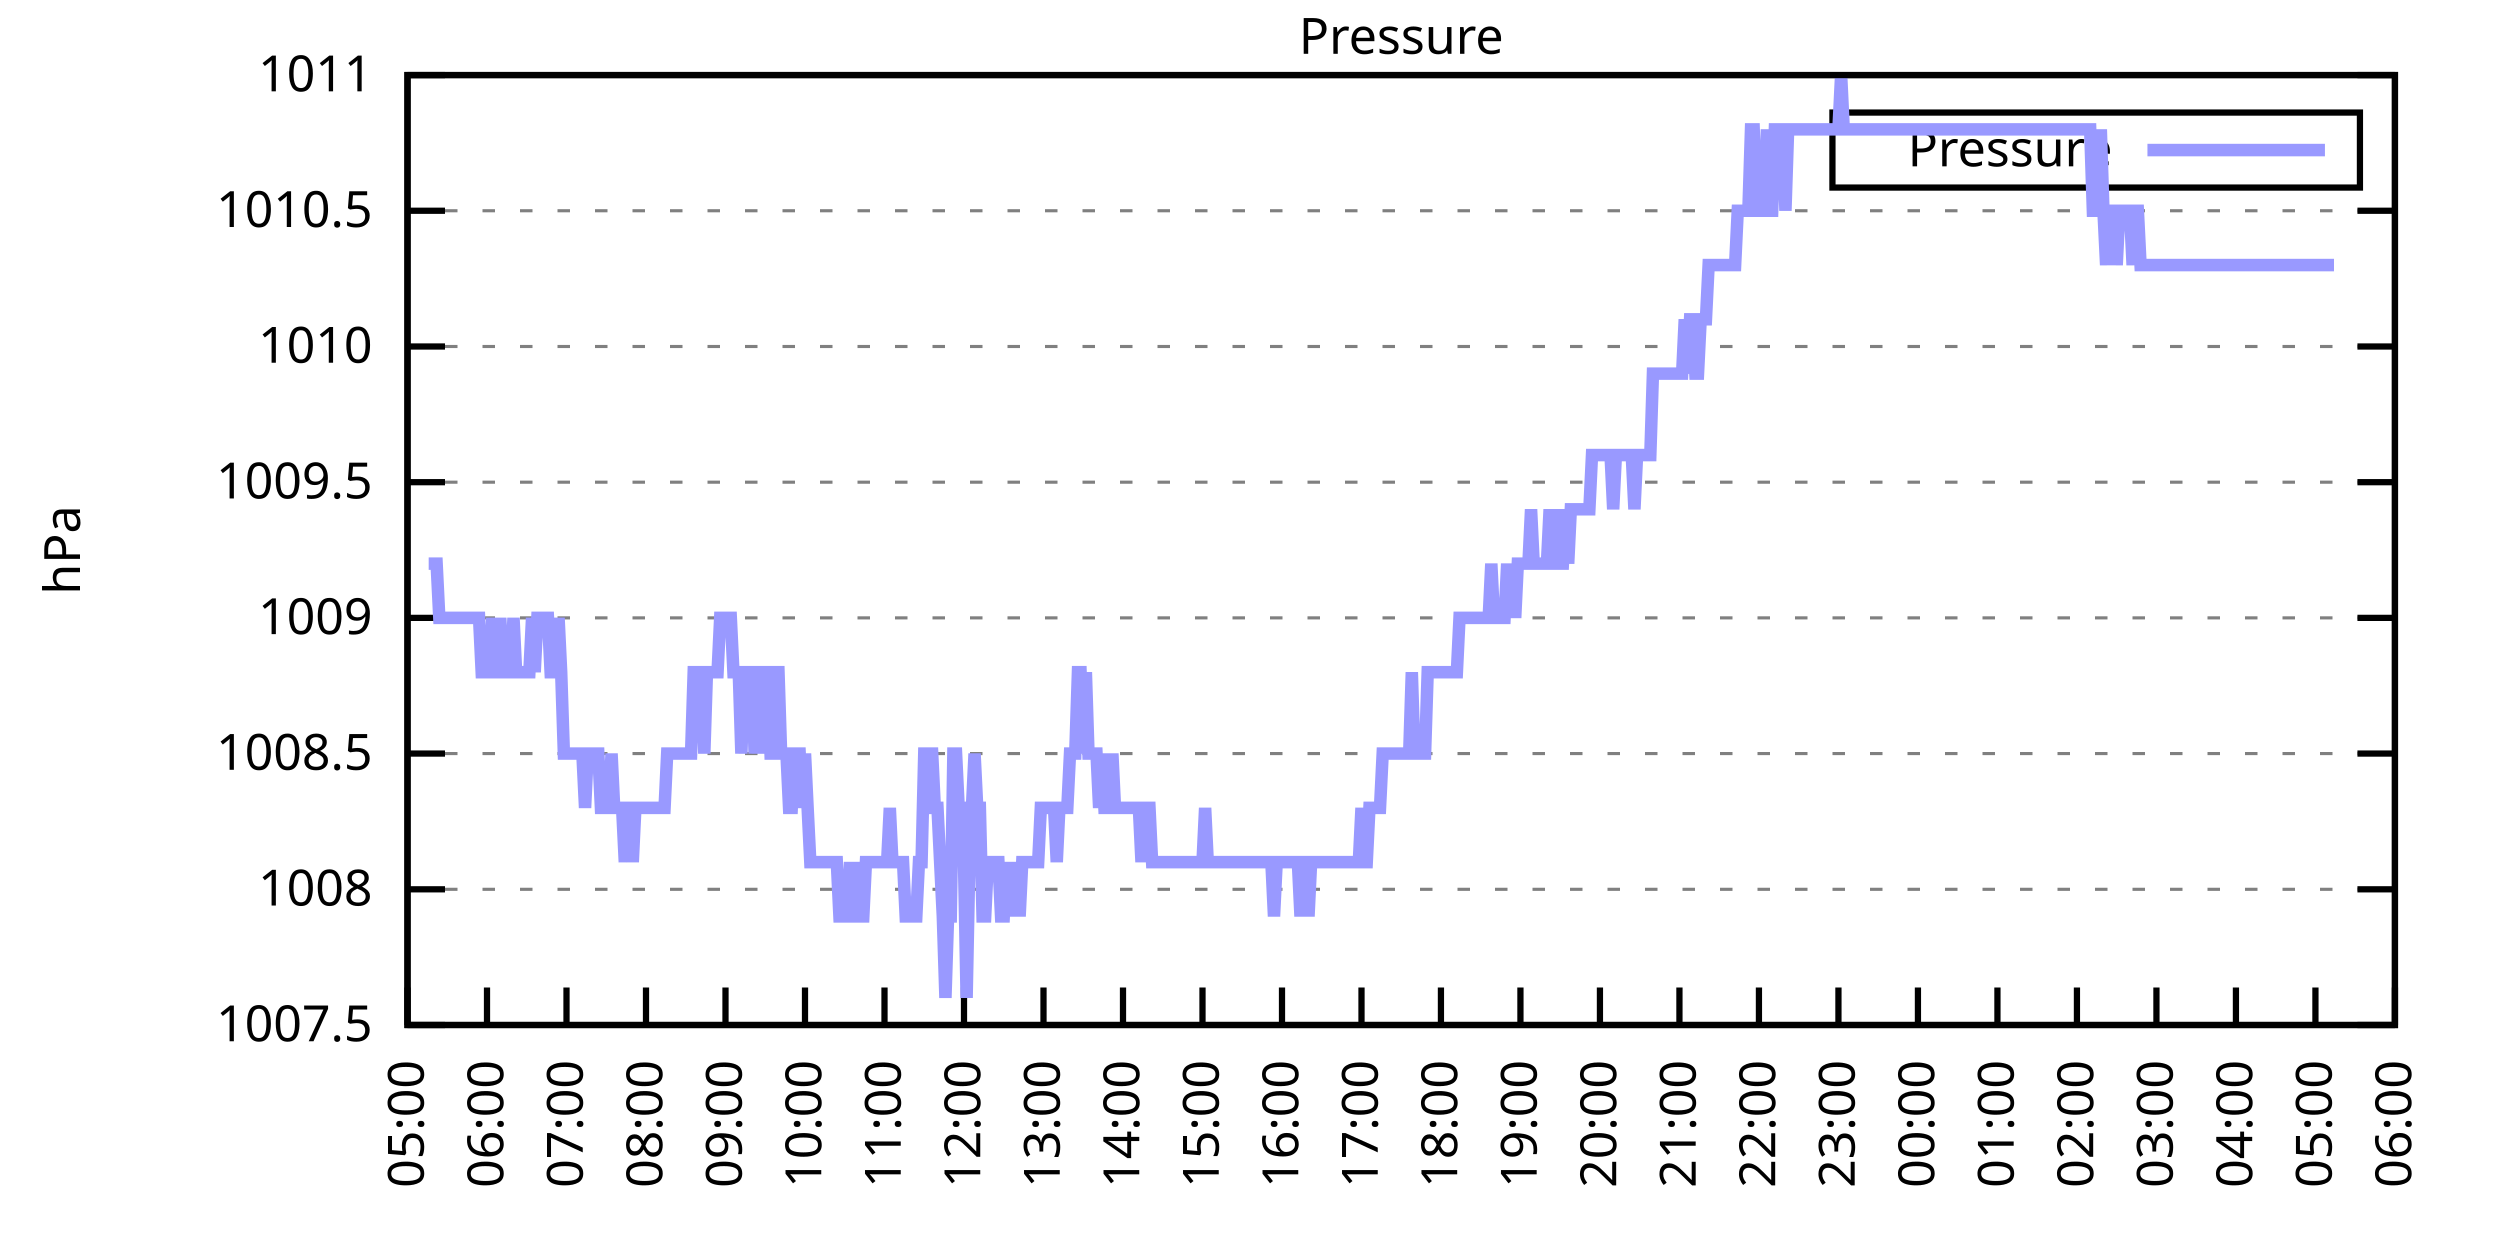
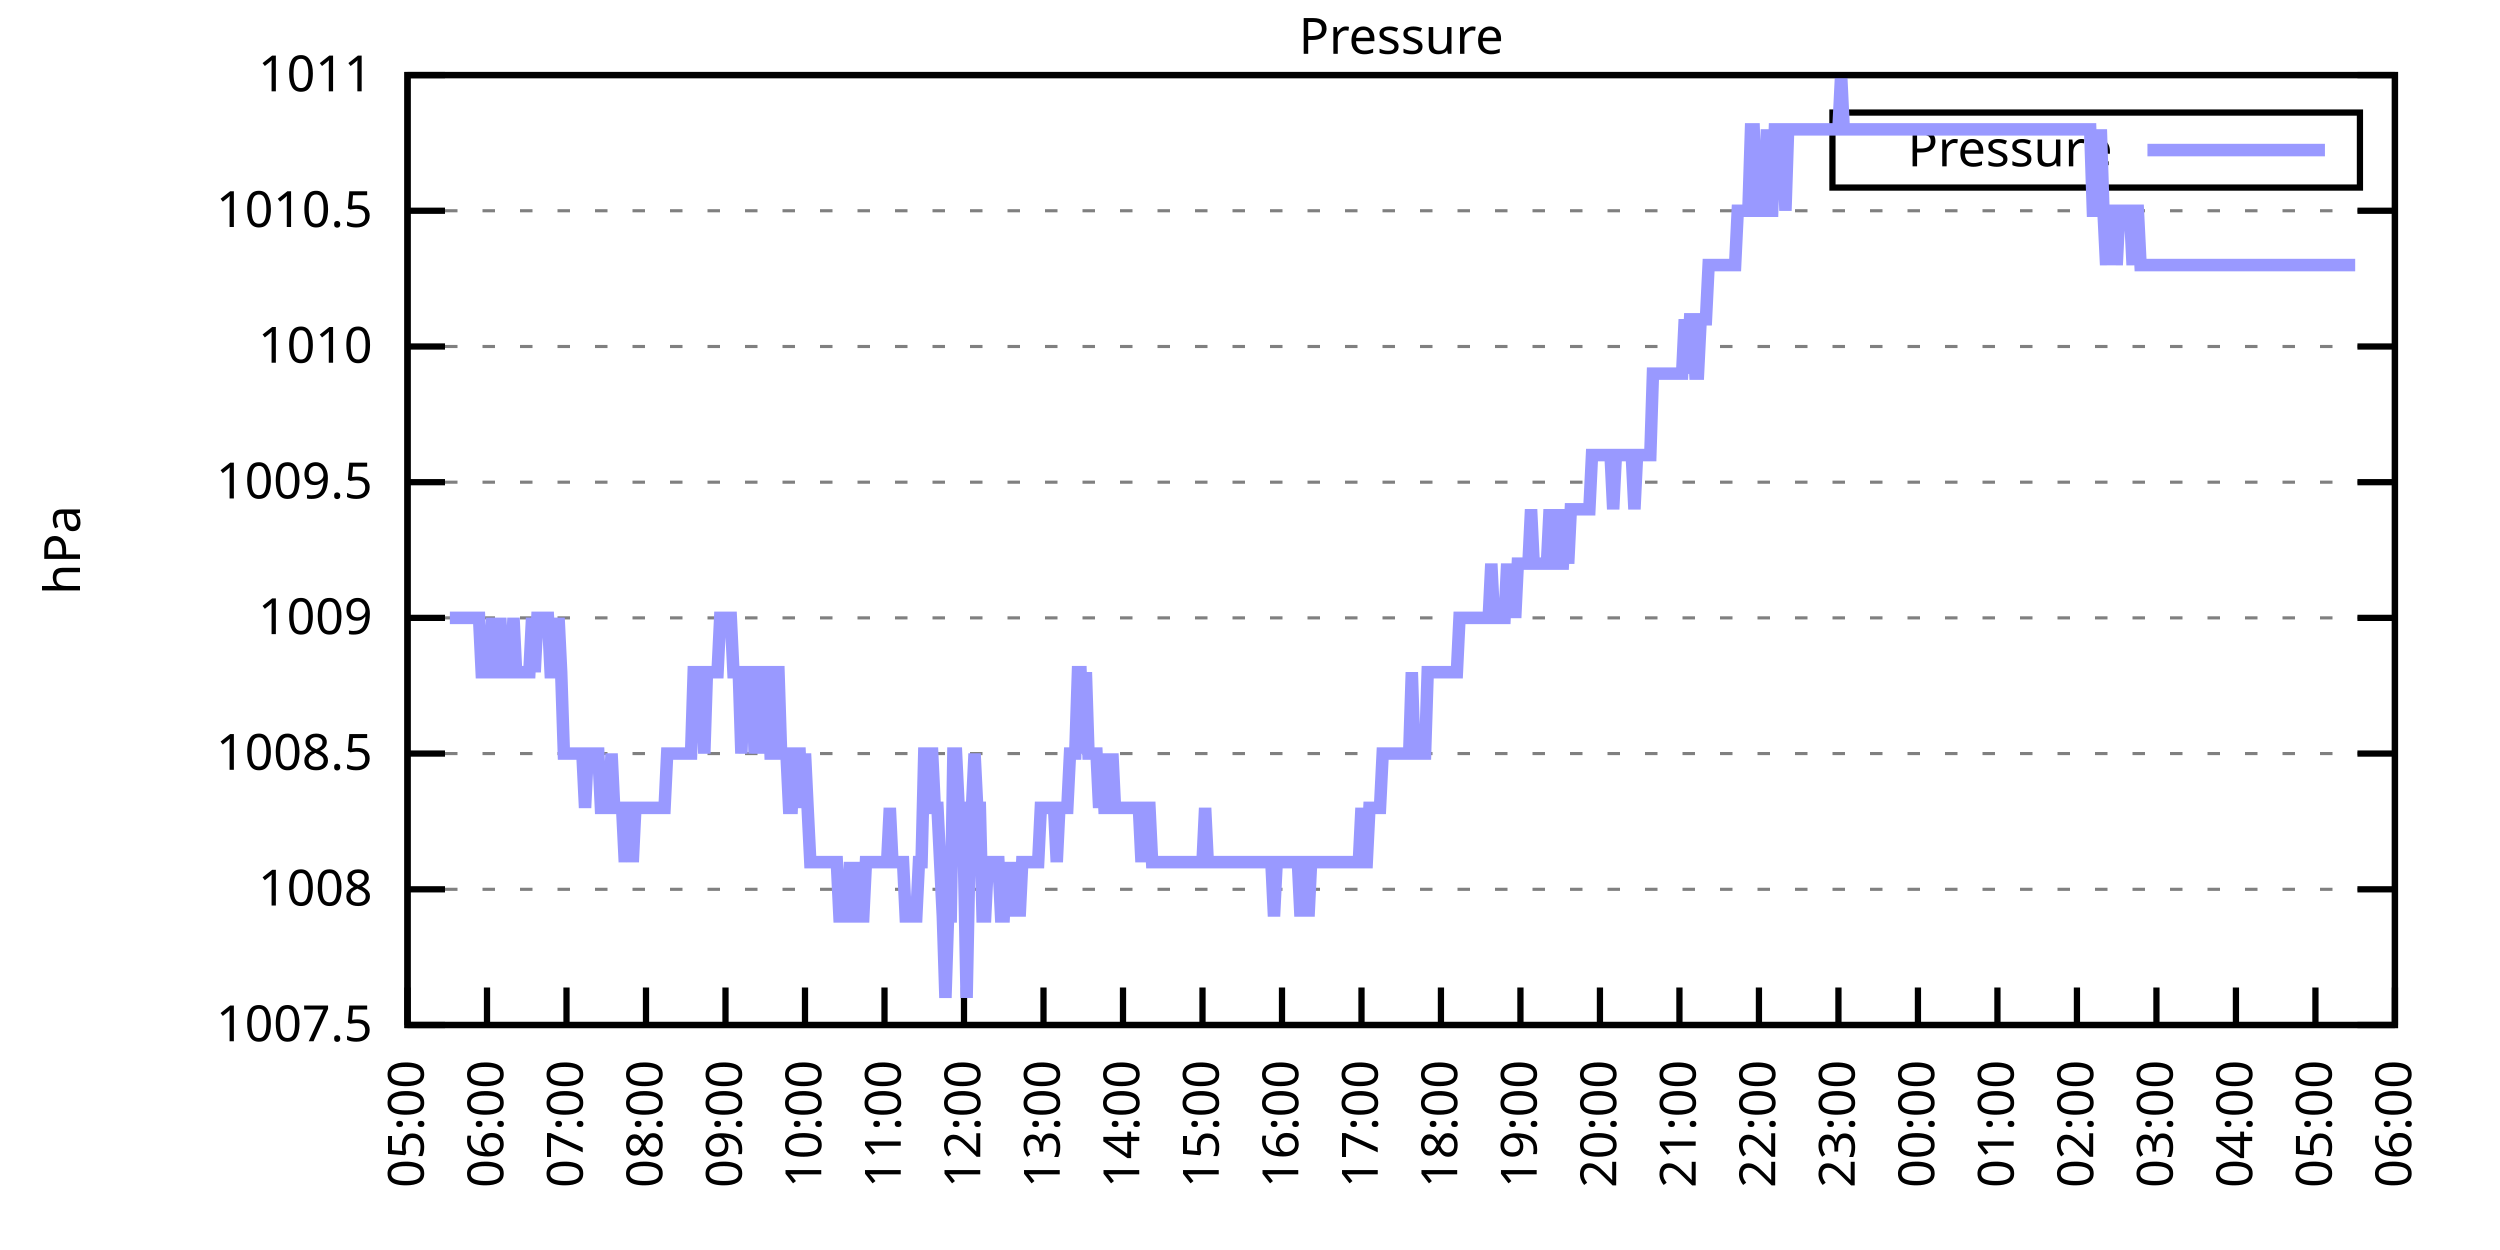
<svg xmlns="http://www.w3.org/2000/svg" xmlns:xlink="http://www.w3.org/1999/xlink" width="400" height="200" viewBox="0 0 400 200">
  <g id="gnuplot_canvas">
    <rect x="0" y="0" width="400" height="200" fill="none" />
    <defs>
      <circle id="gpDot" r="0.5" stroke-width="0.5" stroke="currentColor" />
      <path id="gpPt0" stroke-width="0.333" stroke="currentColor" d="M-1,0 h2 M0,-1 v2" />
      <path id="gpPt1" stroke-width="0.333" stroke="currentColor" d="M-1,-1 L1,1 M1,-1 L-1,1" />
      <path id="gpPt2" stroke-width="0.333" stroke="currentColor" d="M-1,0 L1,0 M0,-1 L0,1 M-1,-1 L1,1 M-1,1 L1,-1" />
      <rect id="gpPt3" stroke-width="0.333" stroke="currentColor" x="-1" y="-1" width="2" height="2" />
      <rect id="gpPt4" stroke-width="0.333" stroke="currentColor" fill="currentColor" x="-1" y="-1" width="2" height="2" />
      <circle id="gpPt5" stroke-width="0.333" stroke="currentColor" cx="0" cy="0" r="1" />
      <use xlink:href="#gpPt5" id="gpPt6" fill="currentColor" stroke="none" />
      <path id="gpPt7" stroke-width="0.333" stroke="currentColor" d="M0,-1.33 L-1.33,0.67 L1.33,0.67 z" />
      <use xlink:href="#gpPt7" id="gpPt8" fill="currentColor" stroke="none" />
      <use xlink:href="#gpPt7" id="gpPt9" stroke="currentColor" transform="rotate(180)" />
      <use xlink:href="#gpPt9" id="gpPt10" fill="currentColor" stroke="none" />
      <use xlink:href="#gpPt3" id="gpPt11" stroke="currentColor" transform="rotate(45)" />
      <use xlink:href="#gpPt11" id="gpPt12" fill="currentColor" stroke="none" />
      <path id="gpPt13" stroke-width="0.333" stroke="currentColor" d="M0,1.330 L1.265,0.411 L0.782,-1.067 L-0.782,-1.076 L-1.265,0.411 z" />
      <use xlink:href="#gpPt13" id="gpPt14" fill="currentColor" stroke="none" />
      <filter id="textbox" filterUnits="objectBoundingBox" x="0" y="0" height="1" width="1">
        <feFlood flood-color="white" flood-opacity="1" result="bgnd" />
        <feComposite in="SourceGraphic" in2="bgnd" operator="atop" />
      </filter>
      <filter id="greybox" filterUnits="objectBoundingBox" x="0" y="0" height="1" width="1">
        <feFlood flood-color="lightgrey" flood-opacity="1" result="grey" />
        <feComposite in="SourceGraphic" in2="grey" operator="atop" />
      </filter>
    </defs>
    <g fill="none" color="white" stroke="currentColor" stroke-width="1.00" stroke-linecap="butt" stroke-linejoin="miter">
</g>
    <g fill="none" color="black" stroke="currentColor" stroke-width="1.00" stroke-linecap="butt" stroke-linejoin="miter">
      <g stroke="none" shape-rendering="crispEdges">
        <polygon fill="rgb(255, 255, 255)" points="65.20,164.00 383.18,164.00 383.18,12.02 65.20,12.02 " />
      </g>
    </g>
    <g fill="none" color="black" stroke="currentColor" stroke-width="1.00" stroke-linecap="butt" stroke-linejoin="miter">
</g>
    <g fill="none" color="black" stroke="black" stroke-width="0.50" stroke-linecap="butt" stroke-linejoin="miter">
</g>
    <g fill="none" color="gray" stroke="currentColor" stroke-width="0.50" stroke-linecap="butt" stroke-linejoin="miter">
      <path stroke="gray" stroke-dasharray="2,4" class="gridline" d="M65.20,164.00 L383.19,164.00  " />
    </g>
    <g fill="none" color="gray" stroke="gray" stroke-width="1.00" stroke-linecap="butt" stroke-linejoin="miter">
</g>
    <g fill="none" color="black" stroke="currentColor" stroke-width="1.00" stroke-linecap="butt" stroke-linejoin="miter">
      <path stroke="black" d="M65.20,164.00 L71.20,164.00 M383.19,164.00 L377.19,164.00  " />
      <g transform="translate(59.60,166.60)" stroke="none" fill="black" font-family="Sans" font-size="8.00" text-anchor="end">
        <text>
          <tspan font-family="Sans"> 1007.5</tspan>
        </text>
      </g>
    </g>
    <g fill="none" color="black" stroke="currentColor" stroke-width="1.00" stroke-linecap="butt" stroke-linejoin="miter">
</g>
    <g fill="none" color="black" stroke="black" stroke-width="0.50" stroke-linecap="butt" stroke-linejoin="miter">
</g>
    <g fill="none" color="gray" stroke="currentColor" stroke-width="0.50" stroke-linecap="butt" stroke-linejoin="miter">
      <path stroke="gray" stroke-dasharray="2,4" class="gridline" d="M65.20,142.29 L383.19,142.29  " />
    </g>
    <g fill="none" color="gray" stroke="gray" stroke-width="1.00" stroke-linecap="butt" stroke-linejoin="miter">
</g>
    <g fill="none" color="black" stroke="currentColor" stroke-width="1.00" stroke-linecap="butt" stroke-linejoin="miter">
      <path stroke="black" d="M65.20,142.29 L71.20,142.29 M383.19,142.29 L377.19,142.29  " />
      <g transform="translate(59.60,144.89)" stroke="none" fill="black" font-family="Sans" font-size="8.00" text-anchor="end">
        <text>
          <tspan font-family="Sans"> 1008</tspan>
        </text>
      </g>
    </g>
    <g fill="none" color="black" stroke="currentColor" stroke-width="1.00" stroke-linecap="butt" stroke-linejoin="miter">
</g>
    <g fill="none" color="black" stroke="black" stroke-width="0.50" stroke-linecap="butt" stroke-linejoin="miter">
</g>
    <g fill="none" color="gray" stroke="currentColor" stroke-width="0.50" stroke-linecap="butt" stroke-linejoin="miter">
      <path stroke="gray" stroke-dasharray="2,4" class="gridline" d="M65.20,120.57 L383.19,120.57  " />
    </g>
    <g fill="none" color="gray" stroke="gray" stroke-width="1.00" stroke-linecap="butt" stroke-linejoin="miter">
</g>
    <g fill="none" color="black" stroke="currentColor" stroke-width="1.00" stroke-linecap="butt" stroke-linejoin="miter">
      <path stroke="black" d="M65.20,120.57 L71.20,120.57 M383.19,120.57 L377.19,120.57  " />
      <g transform="translate(59.60,123.17)" stroke="none" fill="black" font-family="Sans" font-size="8.00" text-anchor="end">
        <text>
          <tspan font-family="Sans"> 1008.5</tspan>
        </text>
      </g>
    </g>
    <g fill="none" color="black" stroke="currentColor" stroke-width="1.00" stroke-linecap="butt" stroke-linejoin="miter">
</g>
    <g fill="none" color="black" stroke="black" stroke-width="0.50" stroke-linecap="butt" stroke-linejoin="miter">
</g>
    <g fill="none" color="gray" stroke="currentColor" stroke-width="0.50" stroke-linecap="butt" stroke-linejoin="miter">
      <path stroke="gray" stroke-dasharray="2,4" class="gridline" d="M65.20,98.86 L383.19,98.86  " />
    </g>
    <g fill="none" color="gray" stroke="gray" stroke-width="1.00" stroke-linecap="butt" stroke-linejoin="miter">
</g>
    <g fill="none" color="black" stroke="currentColor" stroke-width="1.00" stroke-linecap="butt" stroke-linejoin="miter">
      <path stroke="black" d="M65.20,98.86 L71.20,98.86 M383.19,98.86 L377.19,98.86  " />
      <g transform="translate(59.60,101.46)" stroke="none" fill="black" font-family="Sans" font-size="8.00" text-anchor="end">
        <text>
          <tspan font-family="Sans"> 1009</tspan>
        </text>
      </g>
    </g>
    <g fill="none" color="black" stroke="currentColor" stroke-width="1.00" stroke-linecap="butt" stroke-linejoin="miter">
</g>
    <g fill="none" color="black" stroke="black" stroke-width="0.50" stroke-linecap="butt" stroke-linejoin="miter">
</g>
    <g fill="none" color="gray" stroke="currentColor" stroke-width="0.50" stroke-linecap="butt" stroke-linejoin="miter">
      <path stroke="gray" stroke-dasharray="2,4" class="gridline" d="M65.20,77.15 L383.19,77.15  " />
    </g>
    <g fill="none" color="gray" stroke="gray" stroke-width="1.00" stroke-linecap="butt" stroke-linejoin="miter">
</g>
    <g fill="none" color="black" stroke="currentColor" stroke-width="1.00" stroke-linecap="butt" stroke-linejoin="miter">
      <path stroke="black" d="M65.20,77.15 L71.20,77.15 M383.19,77.15 L377.19,77.15  " />
      <g transform="translate(59.60,79.75)" stroke="none" fill="black" font-family="Sans" font-size="8.00" text-anchor="end">
        <text>
          <tspan font-family="Sans"> 1009.5</tspan>
        </text>
      </g>
    </g>
    <g fill="none" color="black" stroke="currentColor" stroke-width="1.00" stroke-linecap="butt" stroke-linejoin="miter">
</g>
    <g fill="none" color="black" stroke="black" stroke-width="0.50" stroke-linecap="butt" stroke-linejoin="miter">
</g>
    <g fill="none" color="gray" stroke="currentColor" stroke-width="0.50" stroke-linecap="butt" stroke-linejoin="miter">
      <path stroke="gray" stroke-dasharray="2,4" class="gridline" d="M65.20,55.44 L383.19,55.44  " />
    </g>
    <g fill="none" color="gray" stroke="gray" stroke-width="1.00" stroke-linecap="butt" stroke-linejoin="miter">
</g>
    <g fill="none" color="black" stroke="currentColor" stroke-width="1.00" stroke-linecap="butt" stroke-linejoin="miter">
      <path stroke="black" d="M65.20,55.44 L71.20,55.44 M383.19,55.44 L377.19,55.44  " />
      <g transform="translate(59.60,58.04)" stroke="none" fill="black" font-family="Sans" font-size="8.00" text-anchor="end">
        <text>
          <tspan font-family="Sans"> 1010</tspan>
        </text>
      </g>
    </g>
    <g fill="none" color="black" stroke="currentColor" stroke-width="1.00" stroke-linecap="butt" stroke-linejoin="miter">
</g>
    <g fill="none" color="black" stroke="black" stroke-width="0.50" stroke-linecap="butt" stroke-linejoin="miter">
</g>
    <g fill="none" color="gray" stroke="currentColor" stroke-width="0.50" stroke-linecap="butt" stroke-linejoin="miter">
      <path stroke="gray" stroke-dasharray="2,4" class="gridline" d="M65.20,33.72 L383.19,33.72  " />
    </g>
    <g fill="none" color="gray" stroke="gray" stroke-width="1.00" stroke-linecap="butt" stroke-linejoin="miter">
</g>
    <g fill="none" color="black" stroke="currentColor" stroke-width="1.00" stroke-linecap="butt" stroke-linejoin="miter">
      <path stroke="black" d="M65.20,33.72 L71.20,33.72 M383.19,33.72 L377.19,33.72  " />
      <g transform="translate(59.60,36.32)" stroke="none" fill="black" font-family="Sans" font-size="8.00" text-anchor="end">
        <text>
          <tspan font-family="Sans"> 1010.5</tspan>
        </text>
      </g>
    </g>
    <g fill="none" color="black" stroke="currentColor" stroke-width="1.00" stroke-linecap="butt" stroke-linejoin="miter">
</g>
    <g fill="none" color="black" stroke="black" stroke-width="0.50" stroke-linecap="butt" stroke-linejoin="miter">
</g>
    <g fill="none" color="gray" stroke="currentColor" stroke-width="0.50" stroke-linecap="butt" stroke-linejoin="miter">
      <path stroke="gray" stroke-dasharray="2,4" class="gridline" d="M65.20,12.01 L383.19,12.01  " />
    </g>
    <g fill="none" color="gray" stroke="gray" stroke-width="1.00" stroke-linecap="butt" stroke-linejoin="miter">
</g>
    <g fill="none" color="black" stroke="currentColor" stroke-width="1.00" stroke-linecap="butt" stroke-linejoin="miter">
      <path stroke="black" d="M65.20,12.01 L71.20,12.01 M383.19,12.01 L377.19,12.01  " />
      <g transform="translate(59.60,14.61)" stroke="none" fill="black" font-family="Sans" font-size="8.00" text-anchor="end">
        <text>
          <tspan font-family="Sans"> 1011</tspan>
        </text>
      </g>
    </g>
    <g fill="none" color="black" stroke="currentColor" stroke-width="1.00" stroke-linecap="butt" stroke-linejoin="miter">
      <path stroke="black" d="M65.20,164.00 L65.20,158.00  " />
      <g transform="translate(67.80,169.60) rotate(270.00)" stroke="none" fill="black" font-family="Sans" font-size="8.00" text-anchor="end">
        <text>
          <tspan font-family="Sans">05:00</tspan>
        </text>
      </g>
    </g>
    <g fill="none" color="black" stroke="currentColor" stroke-width="1.00" stroke-linecap="butt" stroke-linejoin="miter">
      <path stroke="black" d="M77.92,164.00 L77.92,158.00  " />
      <g transform="translate(80.52,169.60) rotate(270.00)" stroke="none" fill="black" font-family="Sans" font-size="8.00" text-anchor="end">
        <text>
          <tspan font-family="Sans">06:00</tspan>
        </text>
      </g>
    </g>
    <g fill="none" color="black" stroke="currentColor" stroke-width="1.00" stroke-linecap="butt" stroke-linejoin="miter">
      <path stroke="black" d="M90.64,164.00 L90.64,158.00  " />
      <g transform="translate(93.24,169.60) rotate(270.00)" stroke="none" fill="black" font-family="Sans" font-size="8.00" text-anchor="end">
        <text>
          <tspan font-family="Sans">07:00</tspan>
        </text>
      </g>
    </g>
    <g fill="none" color="black" stroke="currentColor" stroke-width="1.00" stroke-linecap="butt" stroke-linejoin="miter">
      <path stroke="black" d="M103.36,164.00 L103.36,158.00  " />
      <g transform="translate(105.96,169.60) rotate(270.00)" stroke="none" fill="black" font-family="Sans" font-size="8.00" text-anchor="end">
        <text>
          <tspan font-family="Sans">08:00</tspan>
        </text>
      </g>
    </g>
    <g fill="none" color="black" stroke="currentColor" stroke-width="1.00" stroke-linecap="butt" stroke-linejoin="miter">
      <path stroke="black" d="M116.08,164.00 L116.08,158.00  " />
      <g transform="translate(118.68,169.60) rotate(270.00)" stroke="none" fill="black" font-family="Sans" font-size="8.00" text-anchor="end">
        <text>
          <tspan font-family="Sans">09:00</tspan>
        </text>
      </g>
    </g>
    <g fill="none" color="black" stroke="currentColor" stroke-width="1.00" stroke-linecap="butt" stroke-linejoin="miter">
      <path stroke="black" d="M128.80,164.00 L128.80,158.00  " />
      <g transform="translate(131.40,169.60) rotate(270.00)" stroke="none" fill="black" font-family="Sans" font-size="8.00" text-anchor="end">
        <text>
          <tspan font-family="Sans">10:00</tspan>
        </text>
      </g>
    </g>
    <g fill="none" color="black" stroke="currentColor" stroke-width="1.00" stroke-linecap="butt" stroke-linejoin="miter">
      <path stroke="black" d="M141.52,164.00 L141.52,158.00  " />
      <g transform="translate(144.12,169.60) rotate(270.00)" stroke="none" fill="black" font-family="Sans" font-size="8.00" text-anchor="end">
        <text>
          <tspan font-family="Sans">11:00</tspan>
        </text>
      </g>
    </g>
    <g fill="none" color="black" stroke="currentColor" stroke-width="1.00" stroke-linecap="butt" stroke-linejoin="miter">
      <path stroke="black" d="M154.24,164.00 L154.24,158.00  " />
      <g transform="translate(156.84,169.60) rotate(270.00)" stroke="none" fill="black" font-family="Sans" font-size="8.00" text-anchor="end">
        <text>
          <tspan font-family="Sans">12:00</tspan>
        </text>
      </g>
    </g>
    <g fill="none" color="black" stroke="currentColor" stroke-width="1.00" stroke-linecap="butt" stroke-linejoin="miter">
      <path stroke="black" d="M166.96,164.00 L166.96,158.00  " />
      <g transform="translate(169.56,169.60) rotate(270.00)" stroke="none" fill="black" font-family="Sans" font-size="8.00" text-anchor="end">
        <text>
          <tspan font-family="Sans">13:00</tspan>
        </text>
      </g>
    </g>
    <g fill="none" color="black" stroke="currentColor" stroke-width="1.00" stroke-linecap="butt" stroke-linejoin="miter">
      <path stroke="black" d="M179.68,164.00 L179.68,158.00  " />
      <g transform="translate(182.28,169.60) rotate(270.00)" stroke="none" fill="black" font-family="Sans" font-size="8.00" text-anchor="end">
        <text>
          <tspan font-family="Sans">14:00</tspan>
        </text>
      </g>
    </g>
    <g fill="none" color="black" stroke="currentColor" stroke-width="1.00" stroke-linecap="butt" stroke-linejoin="miter">
      <path stroke="black" d="M192.40,164.00 L192.40,158.00  " />
      <g transform="translate(195.00,169.60) rotate(270.00)" stroke="none" fill="black" font-family="Sans" font-size="8.00" text-anchor="end">
        <text>
          <tspan font-family="Sans">15:00</tspan>
        </text>
      </g>
    </g>
    <g fill="none" color="black" stroke="currentColor" stroke-width="1.00" stroke-linecap="butt" stroke-linejoin="miter">
      <path stroke="black" d="M205.12,164.00 L205.12,158.00  " />
      <g transform="translate(207.72,169.60) rotate(270.00)" stroke="none" fill="black" font-family="Sans" font-size="8.00" text-anchor="end">
        <text>
          <tspan font-family="Sans">16:00</tspan>
        </text>
      </g>
    </g>
    <g fill="none" color="black" stroke="currentColor" stroke-width="1.00" stroke-linecap="butt" stroke-linejoin="miter">
      <path stroke="black" d="M217.84,164.00 L217.84,158.00  " />
      <g transform="translate(220.44,169.60) rotate(270.00)" stroke="none" fill="black" font-family="Sans" font-size="8.00" text-anchor="end">
        <text>
          <tspan font-family="Sans">17:00</tspan>
        </text>
      </g>
    </g>
    <g fill="none" color="black" stroke="currentColor" stroke-width="1.00" stroke-linecap="butt" stroke-linejoin="miter">
      <path stroke="black" d="M230.55,164.00 L230.55,158.00  " />
      <g transform="translate(233.15,169.60) rotate(270.00)" stroke="none" fill="black" font-family="Sans" font-size="8.00" text-anchor="end">
        <text>
          <tspan font-family="Sans">18:00</tspan>
        </text>
      </g>
    </g>
    <g fill="none" color="black" stroke="currentColor" stroke-width="1.00" stroke-linecap="butt" stroke-linejoin="miter">
      <path stroke="black" d="M243.27,164.00 L243.27,158.00  " />
      <g transform="translate(245.87,169.60) rotate(270.00)" stroke="none" fill="black" font-family="Sans" font-size="8.00" text-anchor="end">
        <text>
          <tspan font-family="Sans">19:00</tspan>
        </text>
      </g>
    </g>
    <g fill="none" color="black" stroke="currentColor" stroke-width="1.00" stroke-linecap="butt" stroke-linejoin="miter">
      <path stroke="black" d="M255.99,164.00 L255.99,158.00  " />
      <g transform="translate(258.59,169.60) rotate(270.00)" stroke="none" fill="black" font-family="Sans" font-size="8.00" text-anchor="end">
        <text>
          <tspan font-family="Sans">20:00</tspan>
        </text>
      </g>
    </g>
    <g fill="none" color="black" stroke="currentColor" stroke-width="1.00" stroke-linecap="butt" stroke-linejoin="miter">
      <path stroke="black" d="M268.71,164.00 L268.71,158.00  " />
      <g transform="translate(271.31,169.60) rotate(270.00)" stroke="none" fill="black" font-family="Sans" font-size="8.00" text-anchor="end">
        <text>
          <tspan font-family="Sans">21:00</tspan>
        </text>
      </g>
    </g>
    <g fill="none" color="black" stroke="currentColor" stroke-width="1.00" stroke-linecap="butt" stroke-linejoin="miter">
      <path stroke="black" d="M281.43,164.00 L281.43,158.00  " />
      <g transform="translate(284.03,169.60) rotate(270.00)" stroke="none" fill="black" font-family="Sans" font-size="8.00" text-anchor="end">
        <text>
          <tspan font-family="Sans">22:00</tspan>
        </text>
      </g>
    </g>
    <g fill="none" color="black" stroke="currentColor" stroke-width="1.00" stroke-linecap="butt" stroke-linejoin="miter">
      <path stroke="black" d="M294.15,164.00 L294.15,158.00  " />
      <g transform="translate(296.75,169.60) rotate(270.00)" stroke="none" fill="black" font-family="Sans" font-size="8.00" text-anchor="end">
        <text>
          <tspan font-family="Sans">23:00</tspan>
        </text>
      </g>
    </g>
    <g fill="none" color="black" stroke="currentColor" stroke-width="1.00" stroke-linecap="butt" stroke-linejoin="miter">
      <path stroke="black" d="M306.87,164.00 L306.87,158.00  " />
      <g transform="translate(309.47,169.60) rotate(270.00)" stroke="none" fill="black" font-family="Sans" font-size="8.00" text-anchor="end">
        <text>
          <tspan font-family="Sans">00:00</tspan>
        </text>
      </g>
    </g>
    <g fill="none" color="black" stroke="currentColor" stroke-width="1.00" stroke-linecap="butt" stroke-linejoin="miter">
      <path stroke="black" d="M319.59,164.00 L319.59,158.00  " />
      <g transform="translate(322.19,169.60) rotate(270.00)" stroke="none" fill="black" font-family="Sans" font-size="8.00" text-anchor="end">
        <text>
          <tspan font-family="Sans">01:00</tspan>
        </text>
      </g>
    </g>
    <g fill="none" color="black" stroke="currentColor" stroke-width="1.00" stroke-linecap="butt" stroke-linejoin="miter">
      <path stroke="black" d="M332.31,164.00 L332.31,158.00  " />
      <g transform="translate(334.91,169.60) rotate(270.00)" stroke="none" fill="black" font-family="Sans" font-size="8.00" text-anchor="end">
        <text>
          <tspan font-family="Sans">02:00</tspan>
        </text>
      </g>
    </g>
    <g fill="none" color="black" stroke="currentColor" stroke-width="1.00" stroke-linecap="butt" stroke-linejoin="miter">
      <path stroke="black" d="M345.03,164.00 L345.03,158.00  " />
      <g transform="translate(347.63,169.60) rotate(270.00)" stroke="none" fill="black" font-family="Sans" font-size="8.00" text-anchor="end">
        <text>
          <tspan font-family="Sans">03:00</tspan>
        </text>
      </g>
    </g>
    <g fill="none" color="black" stroke="currentColor" stroke-width="1.00" stroke-linecap="butt" stroke-linejoin="miter">
      <path stroke="black" d="M357.75,164.00 L357.75,158.00  " />
      <g transform="translate(360.35,169.60) rotate(270.00)" stroke="none" fill="black" font-family="Sans" font-size="8.00" text-anchor="end">
        <text>
          <tspan font-family="Sans">04:00</tspan>
        </text>
      </g>
    </g>
    <g fill="none" color="black" stroke="currentColor" stroke-width="1.00" stroke-linecap="butt" stroke-linejoin="miter">
      <path stroke="black" d="M370.47,164.00 L370.47,158.00  " />
      <g transform="translate(373.07,169.60) rotate(270.00)" stroke="none" fill="black" font-family="Sans" font-size="8.00" text-anchor="end">
        <text>
          <tspan font-family="Sans">05:00</tspan>
        </text>
      </g>
    </g>
    <g fill="none" color="black" stroke="currentColor" stroke-width="1.00" stroke-linecap="butt" stroke-linejoin="miter">
      <path stroke="black" d="M383.19,164.00 L383.19,158.00  " />
      <g transform="translate(385.79,169.60) rotate(270.00)" stroke="none" fill="black" font-family="Sans" font-size="8.00" text-anchor="end">
        <text>
          <tspan font-family="Sans">06:00</tspan>
        </text>
      </g>
    </g>
    <g fill="none" color="black" stroke="currentColor" stroke-width="1.00" stroke-linecap="butt" stroke-linejoin="miter">
</g>
    <g fill="none" color="black" stroke="currentColor" stroke-width="1.00" stroke-linecap="butt" stroke-linejoin="miter">
      <path stroke="black" d="M65.20,12.01 L65.20,164.00 L383.19,164.00 L383.19,12.01 L65.20,12.01 Z  " />
    </g>
    <g fill="none" color="black" stroke="currentColor" stroke-width="1.00" stroke-linecap="butt" stroke-linejoin="miter">
</g>
    <g fill="none" color="black" stroke="currentColor" stroke-width="1.00" stroke-linecap="butt" stroke-linejoin="miter">
      <path stroke="black" d="M293.19,30.01 L293.19,18.01 L377.59,18.01 L377.59,30.01 L293.19,30.01 Z  " />
    </g>
    <g id="Pressure_plot_1">
      <g fill="none" color="white" stroke="black" stroke-width="2.00" stroke-linecap="butt" stroke-linejoin="miter">
</g>
      <g fill="none" color="black" stroke="currentColor" stroke-width="2.00" stroke-linecap="butt" stroke-linejoin="miter">
        <g transform="translate(337.99,26.61)" stroke="none" fill="black" font-family="Sans" font-size="8.00" text-anchor="end">
          <text>
            <tspan font-family="Sans">Pressure</tspan>
          </text>
        </g>
      </g>
      <g fill="none" color="black" stroke="currentColor" stroke-width="2.00" stroke-linecap="butt" stroke-linejoin="miter">
-         <path stroke="rgb(153, 153, 255)" d="M343.59,24.01 L371.99,24.01 M68.59,90.18 L69.02,90.18 L69.44,90.18 L69.86,90.18 L70.29,98.86 L70.71,98.86   L71.14,98.86 L71.56,98.86 L71.98,98.86 L72.41,98.86 L72.83,98.86 L73.26,98.86 L73.68,98.86 L74.10,98.86   L74.53,98.86 L74.95,98.86 L75.38,98.86 L75.80,98.86 L76.22,98.86 L76.65,98.86 L77.07,107.55 L77.50,107.55   L77.92,107.55 L78.34,107.55 L78.77,98.86 L79.19,107.55 L79.62,107.55 L80.04,98.86 L80.46,107.55 L80.89,107.55   L81.31,107.55 L81.74,107.55 L82.16,98.86 L82.58,107.55 L83.01,107.55 L83.43,107.55 L83.86,107.55 L84.28,107.55   L84.70,107.55 L85.13,98.86 L85.55,107.55 L85.98,98.86 L86.40,98.86 L86.82,98.86 L87.25,98.86 L87.67,98.86   L88.10,107.55 L88.52,107.55 L88.94,107.55 L89.37,98.86 L89.79,107.55 L90.22,120.57 L90.64,120.57 L91.06,120.57   L91.49,120.57 L91.91,120.57 L92.34,120.57 L92.76,120.57 L93.18,120.57 L93.61,129.26 L94.03,120.57 L94.46,120.57   L94.88,120.57 L95.30,120.57 L95.73,120.57 L96.15,129.26 L96.58,129.26 L97.00,129.26 L97.42,129.26 L97.85,120.57   L98.27,129.26 L98.69,129.26 L99.12,129.26 L99.54,129.26 L99.97,137.94 L100.39,129.26 L100.81,129.26 L101.24,137.94   L101.66,129.26 L102.09,129.26 L102.51,129.26 L102.93,129.26 L103.36,129.26 L103.78,129.26 L104.21,129.26 L104.63,129.26   L105.05,129.26 L105.48,129.26 L105.90,129.26 L106.33,129.26 L106.75,120.57 L107.17,120.57 L107.60,120.57 L108.02,120.57   L108.45,120.57 L108.87,120.57 L109.29,120.57 L109.72,120.57 L110.14,120.57 L110.57,120.57 L110.99,107.55 L111.41,107.55   L111.84,107.55 L112.26,107.55 L112.69,120.57 L113.11,107.55 L113.53,107.55 L113.96,107.55 L114.38,107.55 L114.81,107.55   L115.23,98.86 L115.65,98.86 L116.08,98.86 L116.50,98.86 L116.93,98.86 L117.35,107.55 L117.77,107.55 L118.20,107.55   L118.62,120.57 L119.05,107.55 L119.47,107.55 L119.89,107.55 L120.32,107.55 L120.74,120.57 L121.17,107.55 L121.59,107.55   L122.01,120.57 L122.44,107.55 L122.86,107.55 L123.29,120.57 L123.71,120.57 L124.13,107.55 L124.56,107.55 L124.98,120.57   L125.41,120.57 L125.83,120.57 L126.25,129.26 L126.68,129.26 L127.10,120.57 L127.53,120.57 L127.95,120.57 L128.37,129.26   L128.80,120.57 L129.22,129.26 L129.65,137.94 L130.07,137.94 L130.49,137.94 L130.92,137.94 L131.34,137.94 L131.77,137.94   L132.19,137.94 L132.61,137.94 L133.04,137.94 L133.46,137.94 L133.89,137.94 L134.31,146.63 L134.73,146.63 L135.16,146.63   L135.58,146.63 L136.01,137.94 L136.43,146.63 L136.85,137.94 L137.28,146.63 L137.70,146.63 L138.13,146.63 L138.55,137.94   L138.97,137.94 L139.40,137.94 L139.82,137.94 L140.25,137.94 L140.67,137.94 L141.09,137.94 L141.52,137.94 L141.94,137.94   L142.37,129.26 L142.79,137.94 L143.21,137.94 L143.64,137.94 L144.06,137.94 L144.49,137.94 L144.91,146.63 L145.33,146.63   L145.76,146.63 L146.18,146.63 L146.61,146.63 L147.03,137.94 L147.45,137.94 L147.88,120.57 L148.30,120.57 L148.73,120.57   L149.15,120.57 L149.57,129.26 L150.00,129.26 L150.42,137.94 L150.85,146.63 L151.27,159.66 L151.69,146.63 L152.12,146.63   L152.54,120.57 L152.97,120.57 L153.39,129.26 L153.81,129.26 L154.24,137.94 L154.66,159.66 L155.09,137.94 L155.51,129.26   L155.93,120.57 L156.36,129.26 L156.78,129.26 L157.21,146.63 L157.63,146.63 L158.05,137.94 L158.48,137.94 L158.90,137.94   L159.33,137.94 L159.75,137.94 L160.17,146.63 L160.60,146.63 L161.02,137.94 L161.44,146.63 L161.87,137.94 L162.29,146.63   L162.72,137.94 L163.14,146.63 L163.56,137.94 L163.99,137.94 L164.41,137.94 L164.84,137.94 L165.26,137.94 L165.68,137.94   L166.11,137.94 L166.53,129.26 L166.96,129.26 L167.38,129.26 L167.80,129.26 L168.23,129.26 L168.65,129.26 L169.08,137.94   L169.50,129.26 L169.92,129.26 L170.35,129.26 L170.77,129.26 L171.20,120.57 L171.62,120.57 L172.04,120.57 L172.47,107.55   L172.89,107.55 L173.32,120.57 L173.74,107.55 L174.16,120.57 L174.59,120.57 L175.01,120.57 L175.44,120.57 L175.86,129.26   L176.28,120.57 L176.71,129.26 L177.13,129.26 L177.56,129.26 L177.98,120.57 L178.40,129.26 L178.83,129.26 L179.25,129.26   L179.68,129.26 L180.10,129.26 L180.52,129.26 L180.95,129.26 L181.37,129.26 L181.80,129.26 L182.22,129.26 L182.64,137.94   L183.07,129.26 L183.49,129.26 L183.92,129.26 L184.34,137.94 L184.76,137.94 L185.19,137.94 L185.61,137.94 L186.04,137.94   L186.46,137.94 L186.88,137.94 L187.31,137.94 L187.73,137.94 L188.16,137.94 L188.58,137.94 L189.00,137.94 L189.43,137.94   L189.85,137.94 L190.28,137.94 L190.70,137.94 L191.12,137.94 L191.55,137.94 L191.97,137.94 L192.40,137.94 L192.82,129.26   L193.24,137.94 L193.67,137.94 L194.09,137.94 L194.52,137.94 L194.94,137.94 L195.36,137.94 L195.79,137.94 L196.21,137.94   L196.64,137.94 L197.06,137.94 L197.48,137.94 L197.91,137.94 L198.33,137.94 L198.76,137.94 L199.18,137.94 L199.60,137.94   L200.03,137.94 L200.45,137.94 L200.88,137.94 L201.30,137.94 L201.72,137.94 L202.15,137.94 L202.57,137.94 L203.00,137.94   L203.42,137.94 L203.84,146.63 L204.27,137.94 L204.69,137.94 L205.12,137.94 L205.54,137.94 L205.96,137.94 L206.39,137.94   L206.81,137.94 L207.24,137.94 L207.66,137.94 L208.08,146.63 L208.51,137.94 L208.93,137.94 L209.36,146.63 L209.78,137.94   L210.20,137.94 L210.63,137.94 L211.05,137.94 L211.48,137.94 L211.90,137.94 L212.32,137.94 L212.75,137.94 L213.17,137.94   L213.60,137.94 L214.02,137.94 L214.44,137.94 L214.87,137.94 L215.29,137.94 L215.72,137.94 L216.14,137.94 L216.56,137.94   L216.99,137.94 L217.41,137.94 L217.84,129.26 L218.26,137.94 L218.68,137.94 L219.11,129.26 L219.53,129.26 L219.96,129.26   L220.38,129.26 L220.80,129.26 L221.23,120.57 L221.65,120.57 L222.08,120.57 L222.50,120.57 L222.92,120.57 L223.35,120.57   L223.77,120.57 L224.20,120.57 L224.62,120.57 L225.04,120.57 L225.47,120.57 L225.89,107.55 L226.31,120.57 L226.74,120.57   L227.16,120.57 L227.59,120.57 L228.01,120.57 L228.43,107.55 L228.86,107.55 L229.28,107.55 L229.71,107.55 L230.13,107.55   L230.55,107.55 L230.98,107.55 L231.40,107.55 L231.83,107.55 L232.25,107.55 L232.67,107.55 L233.10,107.55 L233.52,98.86   L233.95,98.86 L234.37,98.86 L234.79,98.86 L235.22,98.86 L235.64,98.86 L236.07,98.86 L236.49,98.86 L236.91,98.86   L237.34,98.86 L237.76,98.86 L238.19,98.86 L238.61,90.18 L239.03,98.86 L239.46,98.86 L239.88,98.86 L240.31,98.86   L240.73,98.86 L241.15,90.18 L241.58,98.86 L242.00,90.18 L242.43,98.86 L242.85,90.18 L243.27,90.18 L243.70,90.18   L244.12,90.18 L244.55,90.18 L244.97,81.49 L245.39,90.18 L245.82,90.18 L246.24,90.18 L246.67,90.18 L247.09,90.18   L247.51,90.18 L247.94,81.49 L248.36,90.18 L248.79,81.49 L249.21,90.18 L249.63,90.18 L250.06,90.18 L250.48,81.49   L250.91,90.18 L251.33,81.49 L251.75,81.49 L252.18,81.49 L252.60,81.49 L253.03,81.49 L253.45,81.49 L253.87,81.49   L254.30,81.49 L254.72,72.81 L255.15,72.81 L255.57,72.81 L255.99,72.81 L256.42,72.81 L256.84,72.81 L257.27,72.81   L257.69,72.81 L258.11,81.49 L258.54,72.81 L258.96,72.81 L259.39,72.81 L259.81,72.81 L260.23,72.81 L260.66,72.81   L261.08,72.81 L261.51,81.49 L261.93,72.81 L262.35,72.81 L262.78,72.81 L263.20,72.81 L263.63,72.81 L264.05,72.81   L264.47,59.78 L264.90,59.78 L265.32,59.78 L265.75,59.78 L266.17,59.78 L266.59,59.78 L267.02,59.78 L267.44,59.78   L267.87,59.78 L268.29,59.78 L268.71,59.78 L269.14,59.78 L269.56,51.09 L269.99,59.78 L270.41,51.09 L270.83,51.09   L271.26,59.78 L271.68,59.78 L272.11,51.09 L272.53,51.09 L272.95,51.09 L273.38,42.41 L273.80,42.41 L274.23,42.41   L274.65,42.41 L275.07,42.41 L275.50,42.41 L275.92,42.41 L276.35,42.41 L276.77,42.41 L277.19,42.41 L277.62,42.41   L278.04,33.72 L278.47,33.72 L278.89,33.72 L279.31,33.72 L279.74,33.72 L280.16,20.70 L280.59,20.70 L281.01,33.72   L281.43,33.72 L281.86,33.72 L282.28,33.72 L282.71,20.70 L283.13,33.72 L283.55,33.72 L283.98,20.70 L284.40,20.70   L284.83,20.70 L285.25,20.70 L285.67,33.72 L286.10,20.70 L286.52,20.70 L286.95,20.70 L287.37,20.70 L287.79,20.70   L288.22,20.70 L288.64,20.70 L289.06,20.70 L289.49,20.70 L289.91,20.70 L290.34,20.70 L290.76,20.70 L291.18,20.70   L291.61,20.70 L292.03,20.70 L292.46,20.70 L292.88,20.70 L293.30,20.70 L293.73,20.70 L294.15,20.70 L294.58,12.01   L295.00,20.70 L295.42,20.70 L295.85,20.70 L296.27,20.70 L296.70,20.70 L297.12,20.70 L297.54,20.70 L297.97,20.70   L298.39,20.70 L298.82,20.70 L299.24,20.70 L299.66,20.70 L300.09,20.70 L300.51,20.70 L300.94,20.70 L301.36,20.70   L301.78,20.70 L302.21,20.70 L302.63,20.70 L303.06,20.70 L303.48,20.70 L303.90,20.70 L304.33,20.70 L304.75,20.70   L305.18,20.70 L305.60,20.70 L306.02,20.70 L306.45,20.70 L306.87,20.70 L307.30,20.70 L307.72,20.70 L308.14,20.70   L308.57,20.70 L308.99,20.70 L309.42,20.70 L309.84,20.70 L310.26,20.70 L310.69,20.70 L311.11,20.70 L311.54,20.70   L311.96,20.70 L312.38,20.70 L312.81,20.70 L313.23,20.70 L313.66,20.70 L314.08,20.70 L314.50,20.70 L314.93,20.70   L315.35,20.70 L315.78,20.70 L316.20,20.70 L316.62,20.70 L317.05,20.70 L317.47,20.70 L317.90,20.70 L318.32,20.70   L318.74,20.70 L319.17,20.70 L319.59,20.70 L320.02,20.70 L320.44,20.70 L320.86,20.70 L321.29,20.70 L321.71,20.70   L322.14,20.70 L322.56,20.70 L322.98,20.70 L323.41,20.70 L323.83,20.70 L324.26,20.70 L324.68,20.70 L325.10,20.70   L325.53,20.70 L325.95,20.70 L326.38,20.70 L326.80,20.70 L327.22,20.70 L327.65,20.70 L328.07,20.70 L328.50,20.70   L328.92,20.70 L329.34,20.70 L329.77,20.70 L330.19,20.70 L330.62,20.70 L331.04,20.70 L331.46,20.70 L331.89,20.70   L332.31,20.70 L332.74,20.70 L333.16,20.70 L333.58,20.70 L334.01,20.70 L334.43,20.70 L334.86,33.72 L335.28,33.72   L335.70,33.72 L336.13,20.70 L336.55,33.72 L336.98,42.41 L337.40,33.72 L337.82,33.72 L338.25,33.72 L338.67,42.41   L339.10,33.72 L339.52,33.72 L339.94,33.72 L340.37,33.72 L340.79,33.72 L341.22,42.41 L341.64,33.72 L342.06,33.72   L342.49,42.41 L342.91,42.41 L343.34,42.41 L343.76,42.41 L344.18,42.41 L344.61,42.41 L345.03,42.41 L345.46,42.41   L345.88,42.41 L346.30,42.41 L346.73,42.41 L347.15,42.41 L347.58,42.41 L348.00,42.41 L348.42,42.41 L348.85,42.41   L349.27,42.41 L349.70,42.41 L350.12,42.41 L350.54,42.41 L350.97,42.41 L351.39,42.41 L351.81,42.41 L352.24,42.41   L352.66,42.41 L353.09,42.41 L353.51,42.41 L353.93,42.41 L354.36,42.41 L354.78,42.41 L355.21,42.41 L355.63,42.41   L356.05,42.41 L356.48,42.41 L356.90,42.41 L357.33,42.41 L357.75,42.41 L358.17,42.41 L358.60,42.41 L359.02,42.41   L359.45,42.41 L359.87,42.41 L360.29,42.41 L360.72,42.41 L361.14,42.41 L361.57,42.41 L361.99,42.41 L362.41,42.41   L362.84,42.41 L363.26,42.41 L363.69,42.41 L364.11,42.41 L364.53,42.41 L364.96,42.41 L365.38,42.41 L365.81,42.41   L366.23,42.41 L366.65,42.41 L367.08,42.41 L367.50,42.41 L367.93,42.41 L368.35,42.41 L368.77,42.41 L369.20,42.41   L369.62,42.41 L370.05,42.41 L370.47,42.41 L370.89,42.41 L371.32,42.41 L371.74,42.41 L372.17,42.41 L372.59,42.41   L373.01,42.41 L373.44,42.41  " />
+         <path stroke="rgb(153, 153, 255)" d="M343.59,24.01 L371.99,24.01 M71.98,98.86 L72.41,98.86 L72.83,98.86 L73.26,98.86 L73.68,98.86 L74.10,98.86   L74.53,98.86 L74.95,98.86 L75.38,98.86 L75.80,98.86 L76.22,98.86 L76.65,98.86 L77.07,107.55 L77.50,107.55   L77.92,107.55 L78.34,107.55 L78.77,98.86 L79.19,107.55 L79.62,107.55 L80.04,98.86 L80.46,107.55 L80.89,107.55   L81.31,107.55 L81.74,107.55 L82.16,98.86 L82.58,107.55 L83.01,107.55 L83.43,107.55 L83.86,107.55 L84.28,107.55   L84.70,107.55 L85.13,98.86 L85.55,107.55 L85.98,98.86 L86.40,98.86 L86.82,98.86 L87.25,98.86 L87.67,98.86   L88.10,107.55 L88.52,107.55 L88.94,107.55 L89.37,98.86 L89.79,107.55 L90.22,120.57 L90.64,120.57 L91.06,120.57   L91.49,120.57 L91.91,120.57 L92.34,120.57 L92.76,120.57 L93.18,120.57 L93.61,129.26 L94.03,120.57 L94.46,120.57   L94.88,120.57 L95.30,120.57 L95.73,120.57 L96.15,129.26 L96.58,129.26 L97.00,129.26 L97.42,129.26 L97.85,120.57   L98.27,129.26 L98.69,129.26 L99.12,129.26 L99.54,129.26 L99.97,137.94 L100.39,129.26 L100.81,129.26 L101.24,137.94   L101.66,129.26 L102.09,129.26 L102.51,129.26 L102.93,129.26 L103.36,129.26 L103.78,129.26 L104.21,129.26 L104.63,129.26   L105.05,129.26 L105.48,129.26 L105.90,129.26 L106.33,129.26 L106.75,120.57 L107.17,120.57 L107.60,120.57 L108.02,120.57   L108.45,120.57 L108.87,120.57 L109.29,120.57 L109.72,120.57 L110.14,120.57 L110.57,120.57 L110.99,107.55 L111.41,107.55   L111.84,107.55 L112.26,107.55 L112.69,120.57 L113.11,107.55 L113.53,107.55 L113.96,107.55 L114.38,107.55 L114.81,107.55   L115.23,98.86 L115.65,98.86 L116.08,98.86 L116.50,98.86 L116.93,98.86 L117.35,107.55 L117.77,107.55 L118.20,107.55   L118.62,120.57 L119.05,107.55 L119.47,107.55 L119.89,107.55 L120.32,107.55 L120.74,120.57 L121.17,107.55 L121.59,107.55   L122.01,120.57 L122.44,107.55 L122.86,107.55 L123.29,120.57 L123.71,120.57 L124.13,107.55 L124.56,107.55 L124.98,120.57   L125.41,120.57 L125.83,120.57 L126.25,129.26 L126.68,129.26 L127.10,120.57 L127.53,120.57 L127.95,120.57 L128.37,129.26   L128.80,120.57 L129.22,129.26 L129.65,137.94 L130.07,137.94 L130.49,137.94 L130.92,137.94 L131.34,137.94 L131.77,137.94   L132.19,137.94 L132.61,137.94 L133.04,137.94 L133.46,137.94 L133.89,137.94 L134.31,146.63 L134.73,146.63 L135.16,146.63   L135.58,146.63 L136.01,137.94 L136.43,146.63 L136.85,137.94 L137.28,146.63 L137.70,146.63 L138.13,146.63 L138.55,137.94   L138.97,137.94 L139.40,137.94 L139.82,137.94 L140.25,137.94 L140.67,137.94 L141.09,137.94 L141.52,137.94 L141.94,137.94   L142.37,129.26 L142.79,137.94 L143.21,137.94 L143.64,137.94 L144.06,137.94 L144.49,137.94 L144.91,146.63 L145.33,146.63   L145.76,146.63 L146.18,146.63 L146.61,146.63 L147.03,137.94 L147.45,137.94 L147.88,120.57 L148.30,120.57 L148.73,120.57   L149.15,120.57 L149.57,129.26 L150.00,129.26 L150.42,137.94 L150.85,146.63 L151.27,159.66 L151.69,146.63 L152.12,146.63   L152.54,120.57 L152.97,120.57 L153.39,129.26 L153.81,129.26 L154.24,137.94 L154.66,159.66 L155.09,137.94 L155.51,129.26   L155.93,120.57 L156.36,129.26 L156.78,129.26 L157.21,146.63 L157.63,146.63 L158.05,137.94 L158.48,137.94 L158.90,137.94   L159.33,137.94 L159.75,137.94 L160.17,146.63 L160.60,146.63 L161.02,137.94 L161.44,146.63 L161.87,137.94 L162.29,146.63   L162.72,137.94 L163.14,146.63 L163.56,137.94 L163.99,137.94 L164.41,137.94 L164.84,137.94 L165.26,137.94 L165.68,137.94   L166.11,137.94 L166.53,129.26 L166.96,129.26 L167.38,129.26 L167.80,129.26 L168.23,129.26 L168.65,129.26 L169.08,137.94   L169.50,129.26 L169.92,129.26 L170.35,129.26 L170.77,129.26 L171.20,120.57 L171.62,120.57 L172.04,120.57 L172.47,107.55   L172.89,107.55 L173.32,120.57 L173.74,107.55 L174.16,120.57 L174.59,120.57 L175.01,120.57 L175.44,120.57 L175.86,129.26   L176.28,120.57 L176.71,129.26 L177.13,129.26 L177.56,129.26 L177.98,120.57 L178.40,129.26 L178.83,129.26 L179.25,129.26   L179.68,129.26 L180.10,129.26 L180.52,129.26 L180.95,129.26 L181.37,129.26 L181.80,129.26 L182.22,129.26 L182.64,137.94   L183.07,129.26 L183.49,129.26 L183.92,129.26 L184.34,137.94 L184.76,137.94 L185.19,137.94 L185.61,137.94 L186.04,137.94   L186.46,137.94 L186.88,137.94 L187.31,137.94 L187.73,137.94 L188.16,137.94 L188.58,137.94 L189.00,137.94 L189.43,137.94   L189.85,137.94 L190.28,137.94 L190.70,137.94 L191.12,137.94 L191.55,137.94 L191.97,137.94 L192.40,137.94 L192.82,129.26   L193.24,137.94 L193.67,137.94 L194.09,137.94 L194.52,137.94 L194.94,137.94 L195.36,137.94 L195.79,137.94 L196.21,137.94   L196.64,137.94 L197.06,137.94 L197.48,137.94 L197.91,137.94 L198.33,137.94 L198.76,137.94 L199.18,137.94 L199.60,137.94   L200.03,137.94 L200.45,137.94 L200.88,137.94 L201.30,137.94 L201.72,137.94 L202.15,137.94 L202.57,137.94 L203.00,137.94   L203.42,137.94 L203.84,146.63 L204.27,137.94 L204.69,137.94 L205.12,137.94 L205.54,137.94 L205.96,137.94 L206.39,137.94   L206.81,137.94 L207.24,137.94 L207.66,137.94 L208.08,146.63 L208.51,137.94 L208.93,137.94 L209.36,146.63 L209.78,137.94   L210.20,137.94 L210.63,137.94 L211.05,137.94 L211.48,137.94 L211.90,137.94 L212.32,137.94 L212.75,137.94 L213.17,137.94   L213.60,137.94 L214.02,137.94 L214.44,137.94 L214.87,137.94 L215.29,137.94 L215.72,137.94 L216.14,137.94 L216.56,137.94   L216.99,137.94 L217.41,137.94 L217.84,129.26 L218.26,137.94 L218.68,137.94 L219.11,129.26 L219.53,129.26 L219.96,129.26   L220.38,129.26 L220.80,129.26 L221.23,120.57 L221.65,120.57 L222.08,120.57 L222.50,120.57 L222.92,120.57 L223.35,120.57   L223.77,120.57 L224.20,120.57 L224.62,120.57 L225.04,120.57 L225.47,120.57 L225.89,107.55 L226.31,120.57 L226.74,120.57   L227.16,120.57 L227.59,120.57 L228.01,120.57 L228.43,107.55 L228.86,107.55 L229.28,107.55 L229.71,107.55 L230.13,107.55   L230.55,107.55 L230.98,107.55 L231.40,107.55 L231.83,107.55 L232.25,107.55 L232.67,107.55 L233.10,107.55 L233.52,98.86   L233.95,98.86 L234.37,98.86 L234.79,98.86 L235.22,98.86 L235.64,98.86 L236.07,98.86 L236.49,98.86 L236.91,98.86   L237.34,98.86 L237.76,98.86 L238.19,98.86 L238.61,90.18 L239.03,98.86 L239.46,98.86 L239.88,98.86 L240.31,98.86   L240.73,98.86 L241.15,90.18 L241.58,98.86 L242.00,90.18 L242.43,98.86 L242.85,90.18 L243.27,90.18 L243.70,90.18   L244.12,90.18 L244.55,90.18 L244.97,81.49 L245.39,90.18 L245.82,90.18 L246.24,90.18 L246.67,90.18 L247.09,90.18   L247.51,90.18 L247.94,81.49 L248.36,90.18 L248.79,81.49 L249.21,90.18 L249.63,90.18 L250.06,90.18 L250.48,81.49   L250.91,90.18 L251.33,81.49 L251.75,81.49 L252.18,81.49 L252.60,81.49 L253.03,81.49 L253.45,81.49 L253.87,81.49   L254.30,81.49 L254.72,72.81 L255.15,72.81 L255.57,72.81 L255.99,72.81 L256.42,72.81 L256.84,72.81 L257.27,72.81   L257.69,72.81 L258.11,81.49 L258.54,72.81 L258.96,72.81 L259.39,72.81 L259.81,72.81 L260.23,72.81 L260.66,72.81   L261.08,72.81 L261.51,81.49 L261.93,72.81 L262.35,72.81 L262.78,72.81 L263.20,72.81 L263.63,72.81 L264.05,72.81   L264.47,59.78 L264.90,59.78 L265.32,59.78 L265.75,59.78 L266.17,59.78 L266.59,59.78 L267.02,59.78 L267.44,59.78   L267.87,59.78 L268.29,59.78 L268.71,59.78 L269.14,59.78 L269.56,51.09 L269.99,59.78 L270.41,51.09 L270.83,51.09   L271.26,59.78 L271.68,59.78 L272.11,51.09 L272.53,51.09 L272.95,51.09 L273.38,42.41 L273.80,42.41 L274.23,42.41   L274.65,42.41 L275.07,42.41 L275.50,42.41 L275.92,42.41 L276.35,42.41 L276.77,42.41 L277.19,42.41 L277.62,42.41   L278.04,33.72 L278.47,33.72 L278.89,33.72 L279.31,33.72 L279.74,33.72 L280.16,20.70 L280.59,20.70 L281.01,33.72   L281.43,33.72 L281.86,33.72 L282.28,33.72 L282.71,20.70 L283.13,33.72 L283.55,33.72 L283.98,20.70 L284.40,20.70   L284.83,20.70 L285.25,20.70 L285.67,33.72 L286.10,20.70 L286.52,20.70 L286.95,20.70 L287.37,20.70 L287.79,20.70   L288.22,20.70 L288.64,20.70 L289.06,20.70 L289.49,20.70 L289.91,20.70 L290.34,20.70 L290.76,20.70 L291.18,20.70   L291.61,20.70 L292.03,20.70 L292.46,20.70 L292.88,20.70 L293.30,20.70 L293.73,20.70 L294.15,20.70 L294.58,12.01   L295.00,20.70 L295.42,20.70 L295.85,20.70 L296.27,20.70 L296.70,20.70 L297.12,20.70 L297.54,20.70 L297.97,20.70   L298.39,20.70 L298.82,20.70 L299.24,20.70 L299.66,20.70 L300.09,20.70 L300.51,20.70 L300.94,20.70 L301.36,20.70   L301.78,20.70 L302.21,20.70 L302.63,20.70 L303.06,20.70 L303.48,20.70 L303.90,20.70 L304.33,20.70 L304.75,20.70   L305.18,20.70 L305.60,20.70 L306.02,20.70 L306.45,20.70 L306.87,20.70 L307.30,20.70 L307.72,20.70 L308.14,20.70   L308.57,20.70 L308.99,20.70 L309.42,20.70 L309.84,20.70 L310.26,20.70 L310.69,20.70 L311.11,20.70 L311.54,20.70   L311.96,20.70 L312.38,20.70 L312.81,20.70 L313.23,20.70 L313.66,20.70 L314.08,20.70 L314.50,20.70 L314.93,20.70   L315.35,20.70 L315.78,20.70 L316.20,20.70 L316.62,20.70 L317.05,20.70 L317.47,20.70 L317.90,20.70 L318.32,20.70   L318.74,20.70 L319.17,20.70 L319.59,20.70 L320.02,20.70 L320.44,20.70 L320.86,20.70 L321.29,20.70 L321.71,20.70   L322.14,20.70 L322.56,20.70 L322.98,20.70 L323.41,20.70 L323.83,20.70 L324.26,20.70 L324.68,20.70 L325.10,20.70   L325.53,20.70 L325.95,20.70 L326.38,20.70 L326.80,20.70 L327.22,20.70 L327.65,20.70 L328.07,20.70 L328.50,20.70   L328.92,20.70 L329.34,20.70 L329.77,20.70 L330.19,20.70 L330.62,20.70 L331.04,20.70 L331.46,20.70 L331.89,20.70   L332.31,20.70 L332.74,20.70 L333.16,20.70 L333.58,20.70 L334.01,20.70 L334.43,20.70 L334.86,33.72 L335.28,33.72   L335.70,33.72 L336.13,20.70 L336.55,33.72 L336.98,42.41 L337.40,33.72 L337.82,33.72 L338.25,33.72 L338.67,42.41   L339.10,33.72 L339.52,33.72 L339.94,33.72 L340.37,33.72 L340.79,33.72 L341.22,42.41 L341.64,33.72 L342.06,33.72   L342.49,42.41 L342.91,42.41 L343.34,42.41 L343.76,42.41 L344.18,42.41 L344.61,42.41 L345.03,42.41 L345.46,42.41   L345.88,42.41 L346.30,42.41 L346.73,42.41 L347.15,42.41 L347.58,42.41 L348.00,42.41 L348.42,42.41 L348.85,42.41   L349.27,42.41 L349.70,42.41 L350.12,42.41 L350.54,42.41 L350.97,42.41 L351.39,42.41 L351.81,42.41 L352.24,42.41   L352.66,42.41 L353.09,42.41 L353.51,42.41 L353.93,42.41 L354.36,42.41 L354.78,42.41 L355.21,42.41 L355.63,42.41   L356.05,42.41 L356.48,42.41 L356.90,42.41 L357.33,42.41 L357.75,42.41 L358.17,42.41 L358.60,42.41 L359.02,42.41   L359.45,42.41 L359.87,42.41 L360.29,42.41 L360.72,42.41 L361.14,42.41 L361.57,42.41 L361.99,42.41 L362.41,42.41   L362.84,42.41 L363.26,42.41 L363.69,42.41 L364.11,42.41 L364.53,42.41 L364.96,42.41 L365.38,42.41 L365.81,42.41   L366.23,42.41 L366.65,42.41 L367.08,42.41 L367.50,42.41 L367.93,42.41 L368.35,42.41 L368.77,42.41 L369.20,42.41   L369.62,42.41 L370.05,42.41 L370.47,42.41 L370.89,42.41 L371.32,42.41 L371.74,42.41 L372.17,42.41 L372.59,42.41   L373.01,42.41 L373.44,42.41 L373.86,42.41 L374.29,42.41 L374.71,42.41 L375.13,42.41 L375.56,42.41 L375.98,42.41   L376.41,42.41 L376.83,42.41  " />
      </g>
    </g>
    <g fill="none" color="black" stroke="currentColor" stroke-width="2.00" stroke-linecap="butt" stroke-linejoin="miter">
</g>
    <g fill="none" color="black" stroke="black" stroke-width="1.00" stroke-linecap="butt" stroke-linejoin="miter">
</g>
    <g fill="none" color="black" stroke="currentColor" stroke-width="1.00" stroke-linecap="butt" stroke-linejoin="miter">
      <path stroke="black" d="M65.20,12.01 L65.20,164.00 L383.19,164.00 L383.19,12.01 L65.20,12.01 Z  " />
      <g transform="translate(12.80,88.01) rotate(270.00)" stroke="none" fill="black" font-family="Sans" font-size="8.00" text-anchor="middle">
        <text>
          <tspan font-family="Sans">hPa</tspan>
        </text>
      </g>
    </g>
    <g fill="none" color="black" stroke="currentColor" stroke-width="1.00" stroke-linecap="butt" stroke-linejoin="miter">
</g>
    <g fill="none" color="black" stroke="currentColor" stroke-width="1.00" stroke-linecap="butt" stroke-linejoin="miter">
      <g transform="translate(224.19,8.61)" stroke="none" fill="black" font-family="Sans" font-size="8.00" text-anchor="middle">
        <text>
          <tspan font-family="Sans">Pressure</tspan>
        </text>
      </g>
    </g>
    <g fill="none" color="black" stroke="currentColor" stroke-width="1.00" stroke-linecap="butt" stroke-linejoin="miter">
</g>
  </g>
</svg>
